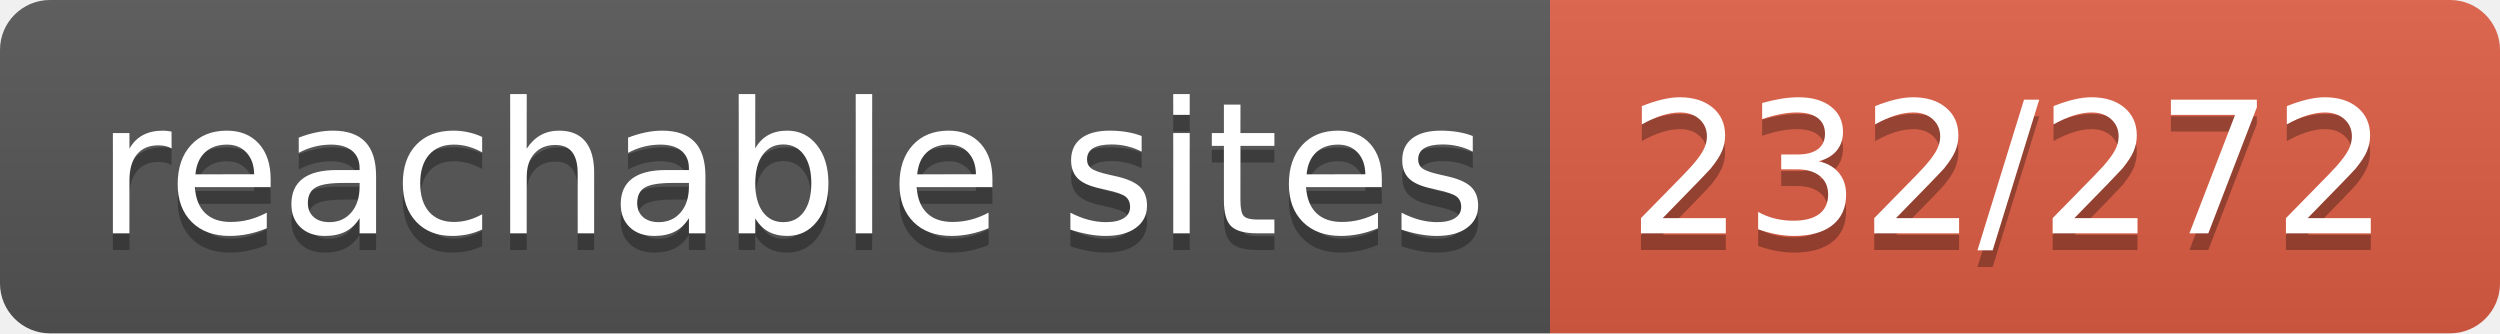
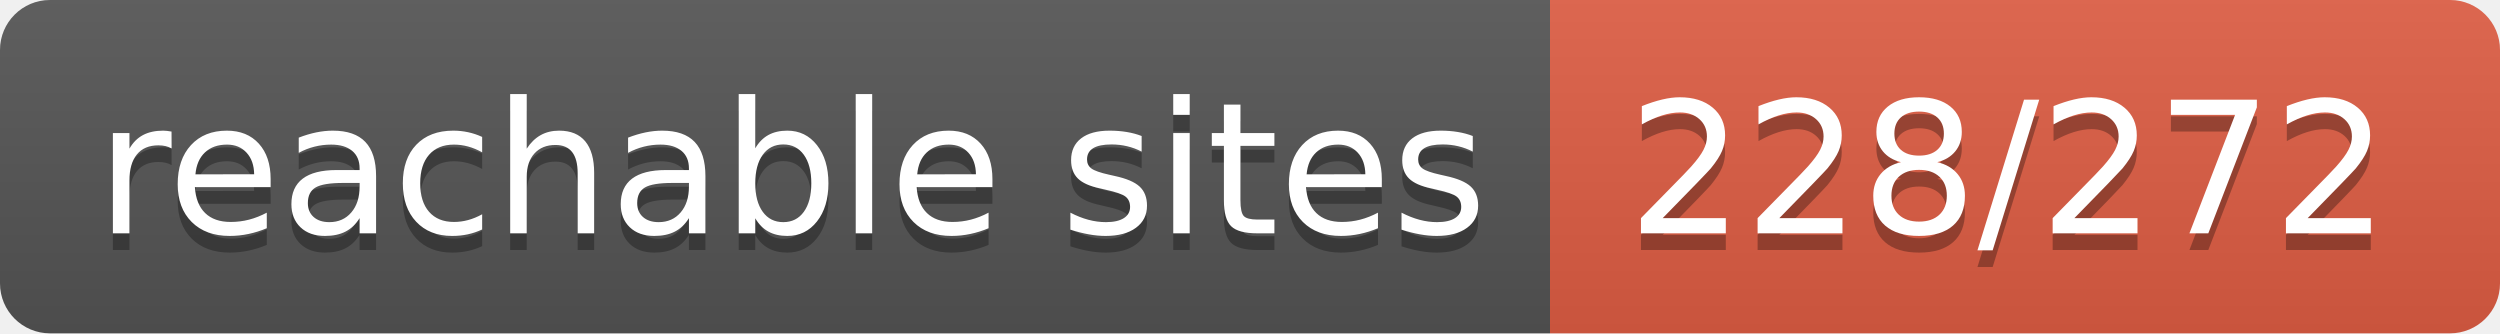
- <svg xmlns="http://www.w3.org/2000/svg" width="150" height="20" role="img" aria-label="reachable sites: 232/272">
+ <svg xmlns="http://www.w3.org/2000/svg" width="150" height="20" role="img" aria-label="reachable sites: 228/272">
  <linearGradient id="s" x2="0" y2="100%">
    <stop offset="0" stop-color="#bbb" stop-opacity=".1" />
    <stop offset="1" stop-opacity=".1" />
  </linearGradient>
  <clipPath id="r">
    <rect width="150" height="20" rx="3" fill="#fff" />
  </clipPath>
  <g clip-path="url(#r)">
    <rect width="93" height="20" fill="#555" />
    <rect x="93" width="57" height="20" fill="#e05d44" />
    <rect width="150" height="20" fill="url(#s)" />
  </g>
  <g fill="#fff" text-anchor="middle" font-family="Verdana,Geneva,DejaVu Sans,sans-serif" text-rendering="geometricPrecision" font-size="110">
    <text aria-hidden="true" x="475" y="150" fill="#010101" fill-opacity=".3" transform="scale(.1)" textLength="830">reachable sites</text>
    <text x="475" y="140" transform="scale(.1)" fill="#fff" textLength="830">reachable sites</text>
-     <text aria-hidden="true" x="1205" y="150" fill="#010101" fill-opacity=".3" transform="scale(.1)" textLength="470">232/272</text>
-     <text x="1205" y="140" transform="scale(.1)" fill="#fff" textLength="470">232/272</text>
+     <text aria-hidden="true" x="1205" y="150" fill="#010101" fill-opacity=".3" transform="scale(.1)" textLength="470">228/272</text>
+     <text x="1205" y="140" transform="scale(.1)" fill="#fff" textLength="470">228/272</text>
  </g>
</svg>
